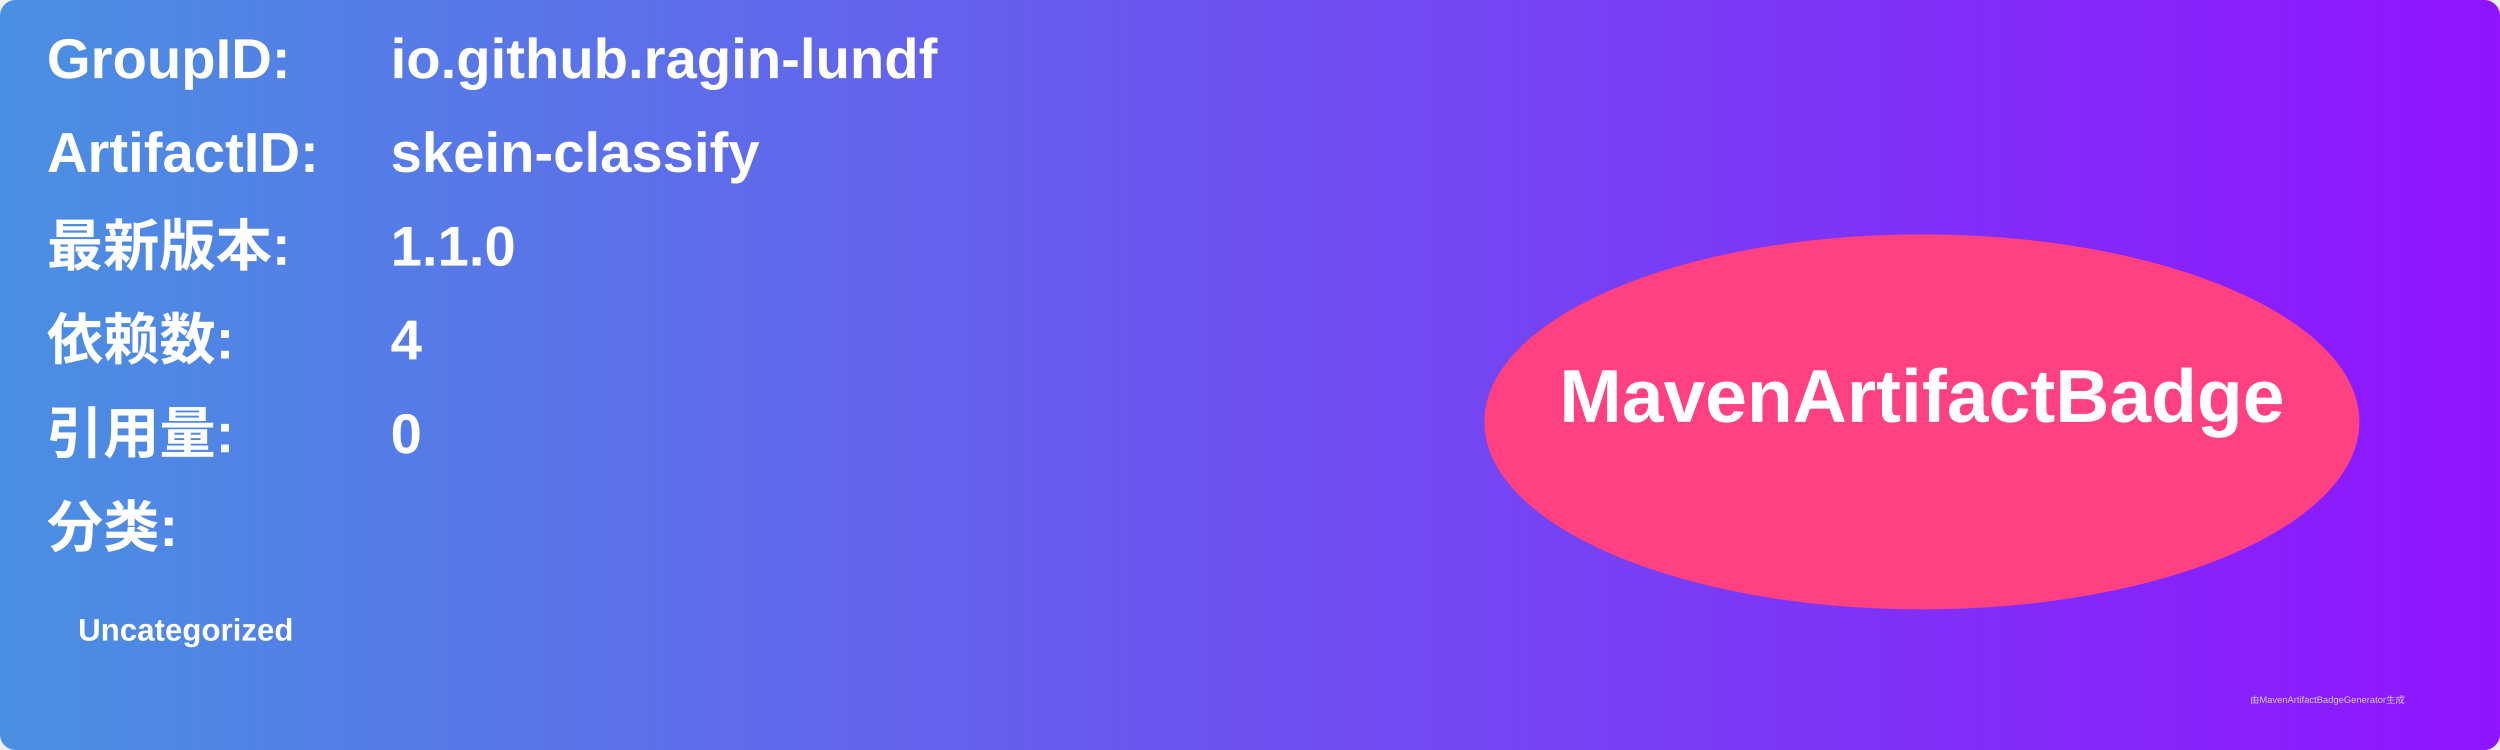
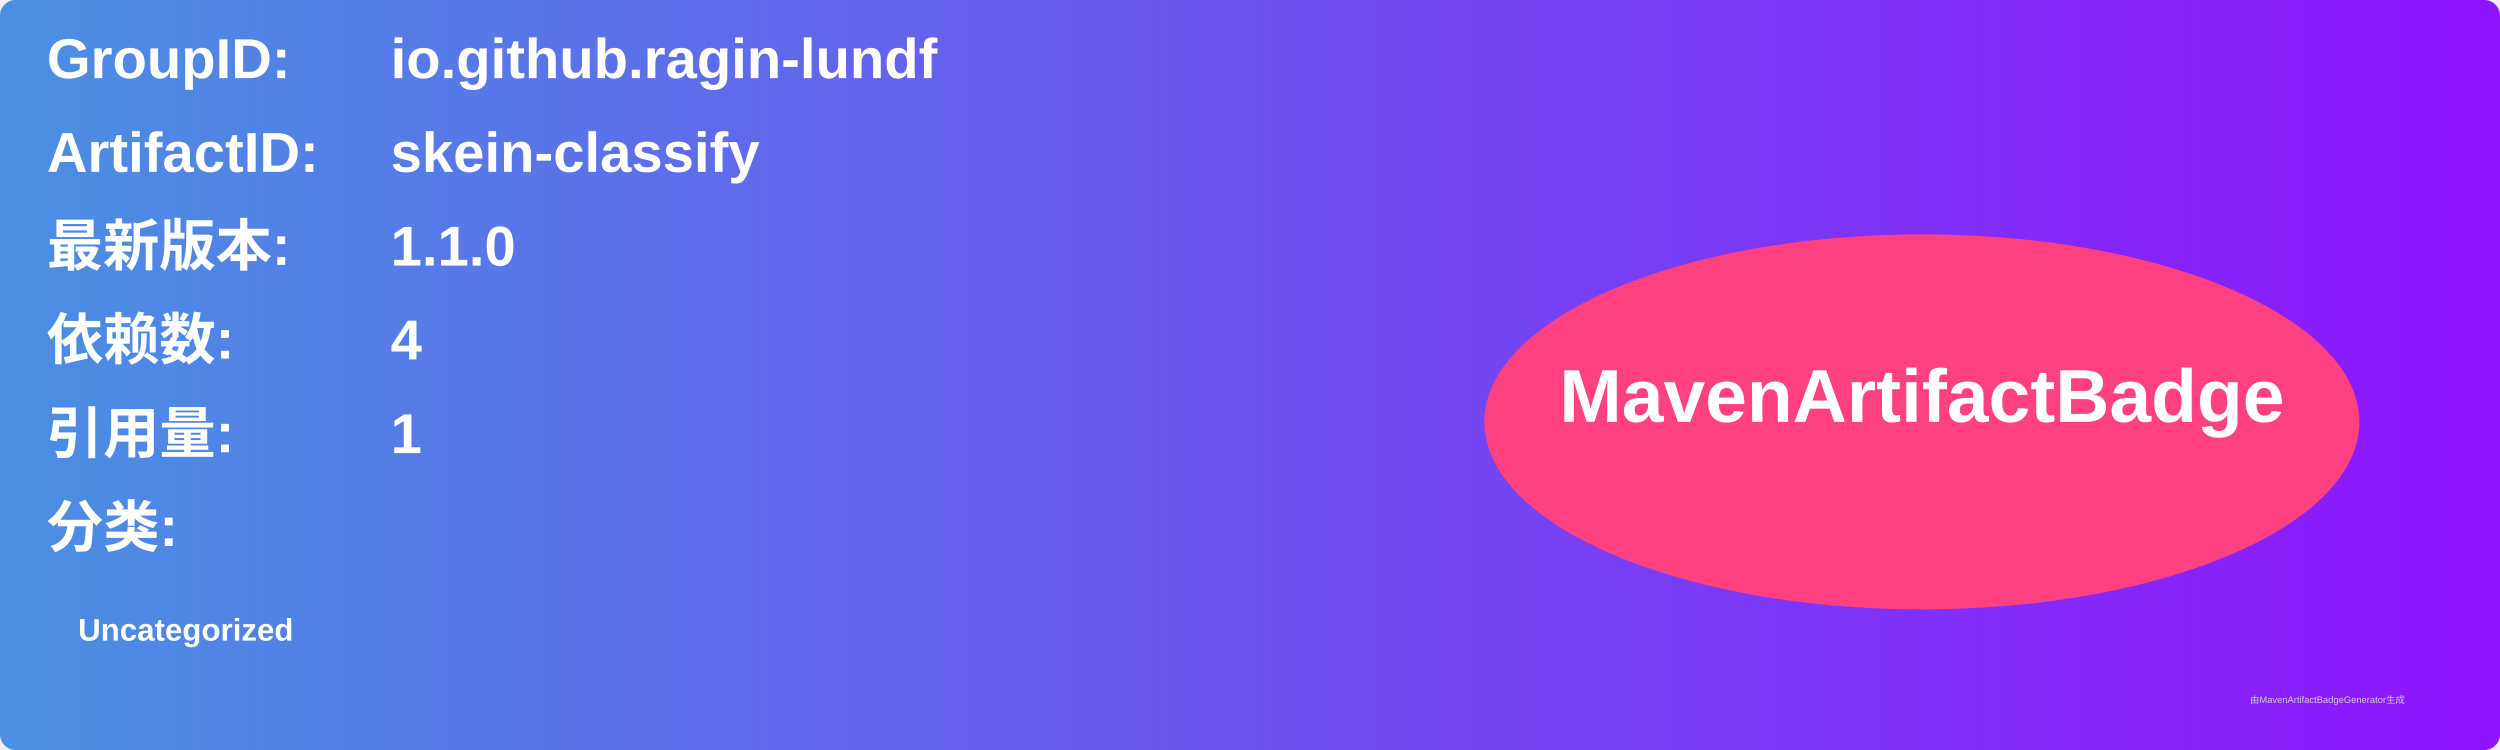
<svg xmlns="http://www.w3.org/2000/svg" width="800" height="240" viewBox="0 0 800 240">
  <linearGradient id="grad" x1="0%" y1="0%" x2="100%" y2="0%">
    <stop offset="0%" stop-color="#4a90e2" />
    <stop offset="100%" stop-color="#9013fe" />
  </linearGradient>
  <rect width="100%" height="100%" rx="5" ry="5" fill="url(#grad)" />
  <g transform="translate(15, 15)">
    <text x="0" y="10" font-family="Arial" font-size="18" fill="white" font-weight="bold" width="260">GroupID:</text>
    <text x="110" y="10" font-family="Arial" font-size="18" fill="white" font-weight="bold" width="460">io.github.ragin-lundf</text>
    <text x="0" y="40" font-family="Arial" font-size="18" fill="white" font-weight="bold" width="260">ArtifactID:</text>
    <text x="110" y="40" font-family="Arial" font-size="18" fill="white" font-weight="bold" width="460">skein-classify</text>
    <text x="0" y="70" font-family="Arial" font-size="18" fill="white" font-weight="bold">最新版本:</text>
    <text x="110" y="70" font-family="Arial" font-size="18" fill="white" font-weight="bold">
      <tspan font-weight="bold">1.1.0</tspan>
    </text>
    <text x="0" y="100" font-family="Arial" font-size="18" fill="white" font-weight="bold">依赖数: </text>
    <text x="110" y="100" font-family="Arial" font-size="18" fill="white">
      <tspan font-weight="bold">4</tspan>
    </text>
    <text x="0" y="130" font-family="Arial" font-size="18" fill="white" font-weight="bold">引用量: </text>
    <text x="110" y="130" font-family="Arial" font-size="18" fill="white">
-       <tspan font-weight="bold">0</tspan>
+       <tspan font-weight="bold">1</tspan>
    </text>
    <text x="0" y="160" font-family="Arial" font-size="18" fill="white" font-weight="bold">分类:</text>
    <text x="10" y="190" font-family="Arial" font-size="10" fill="white">
      <tspan font-weight="bold">Uncategorized</tspan>
    </text>
    <ellipse cx="600" cy="120" rx="140" ry="60" fill="#ff4081" />
    <text x="600" y="120" text-anchor="middle" font-family="Arial" font-size="24" fill="white" font-weight="bold">MavenArtifactBadge</text>
  </g>
  <text x="720" y="225" font-family="Arial" font-size="3" fill="#d0d0d0">由MavenArtifactBadgeGenerator生成</text>
</svg>
